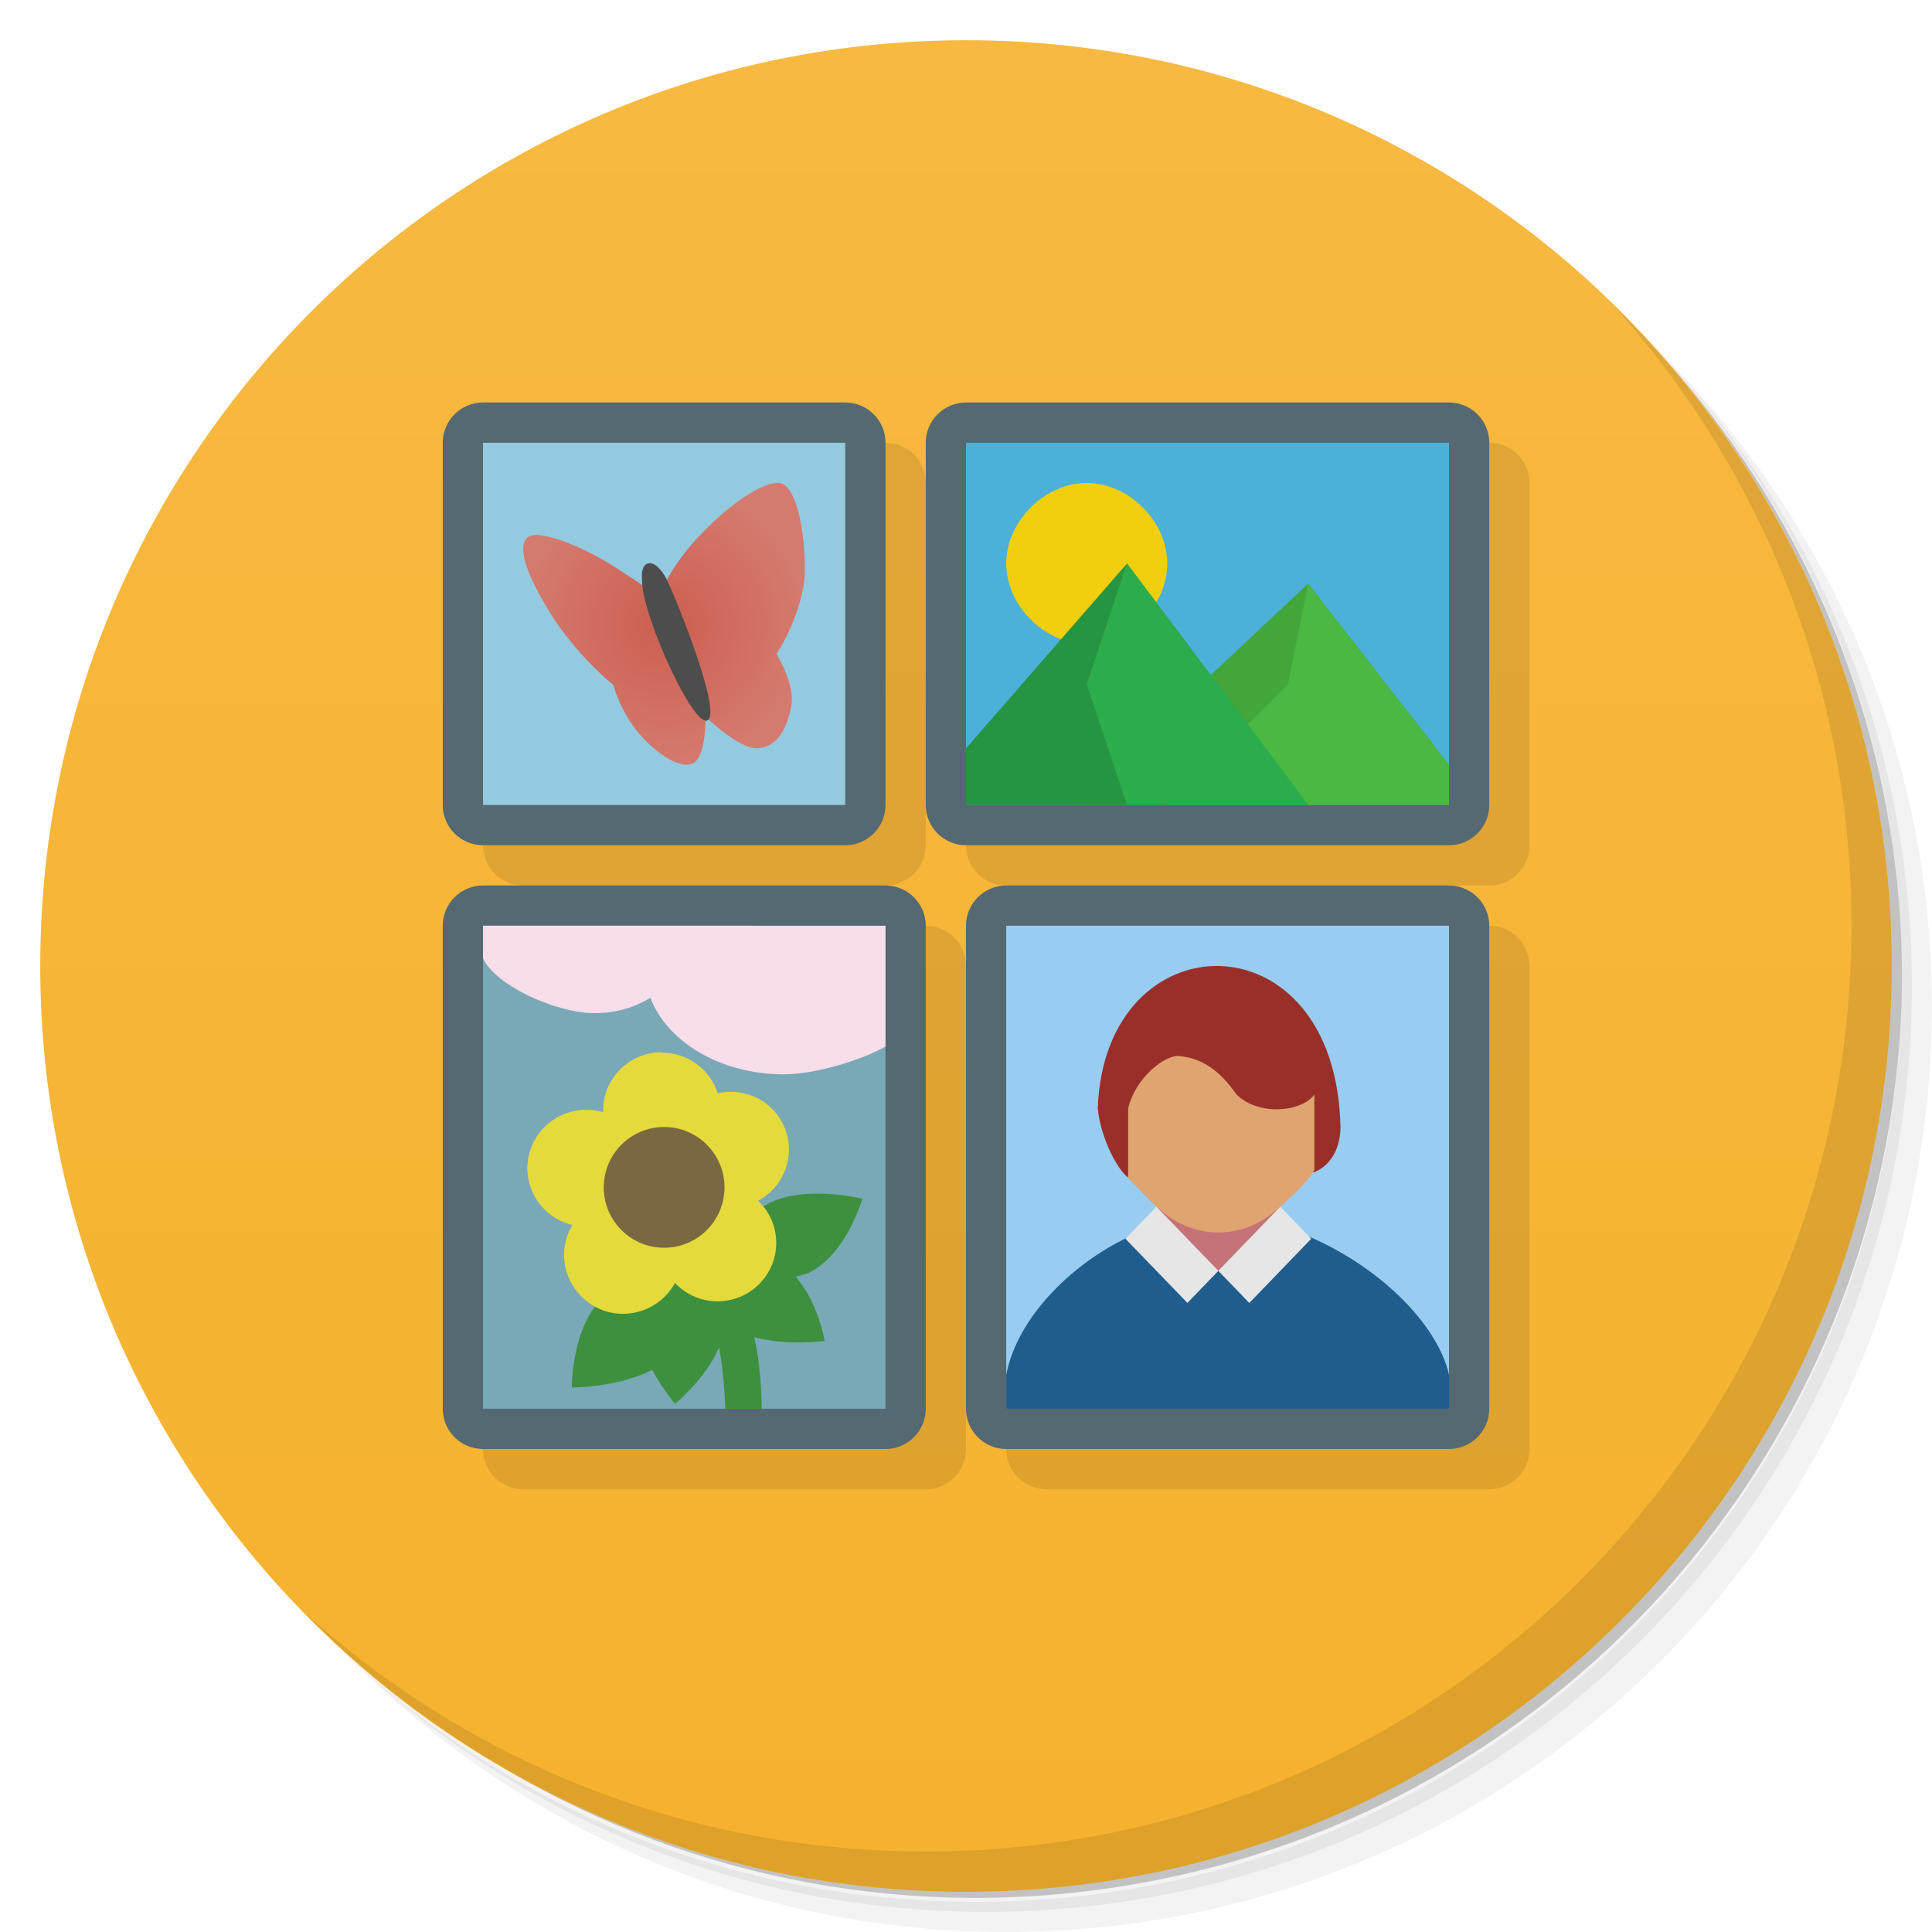
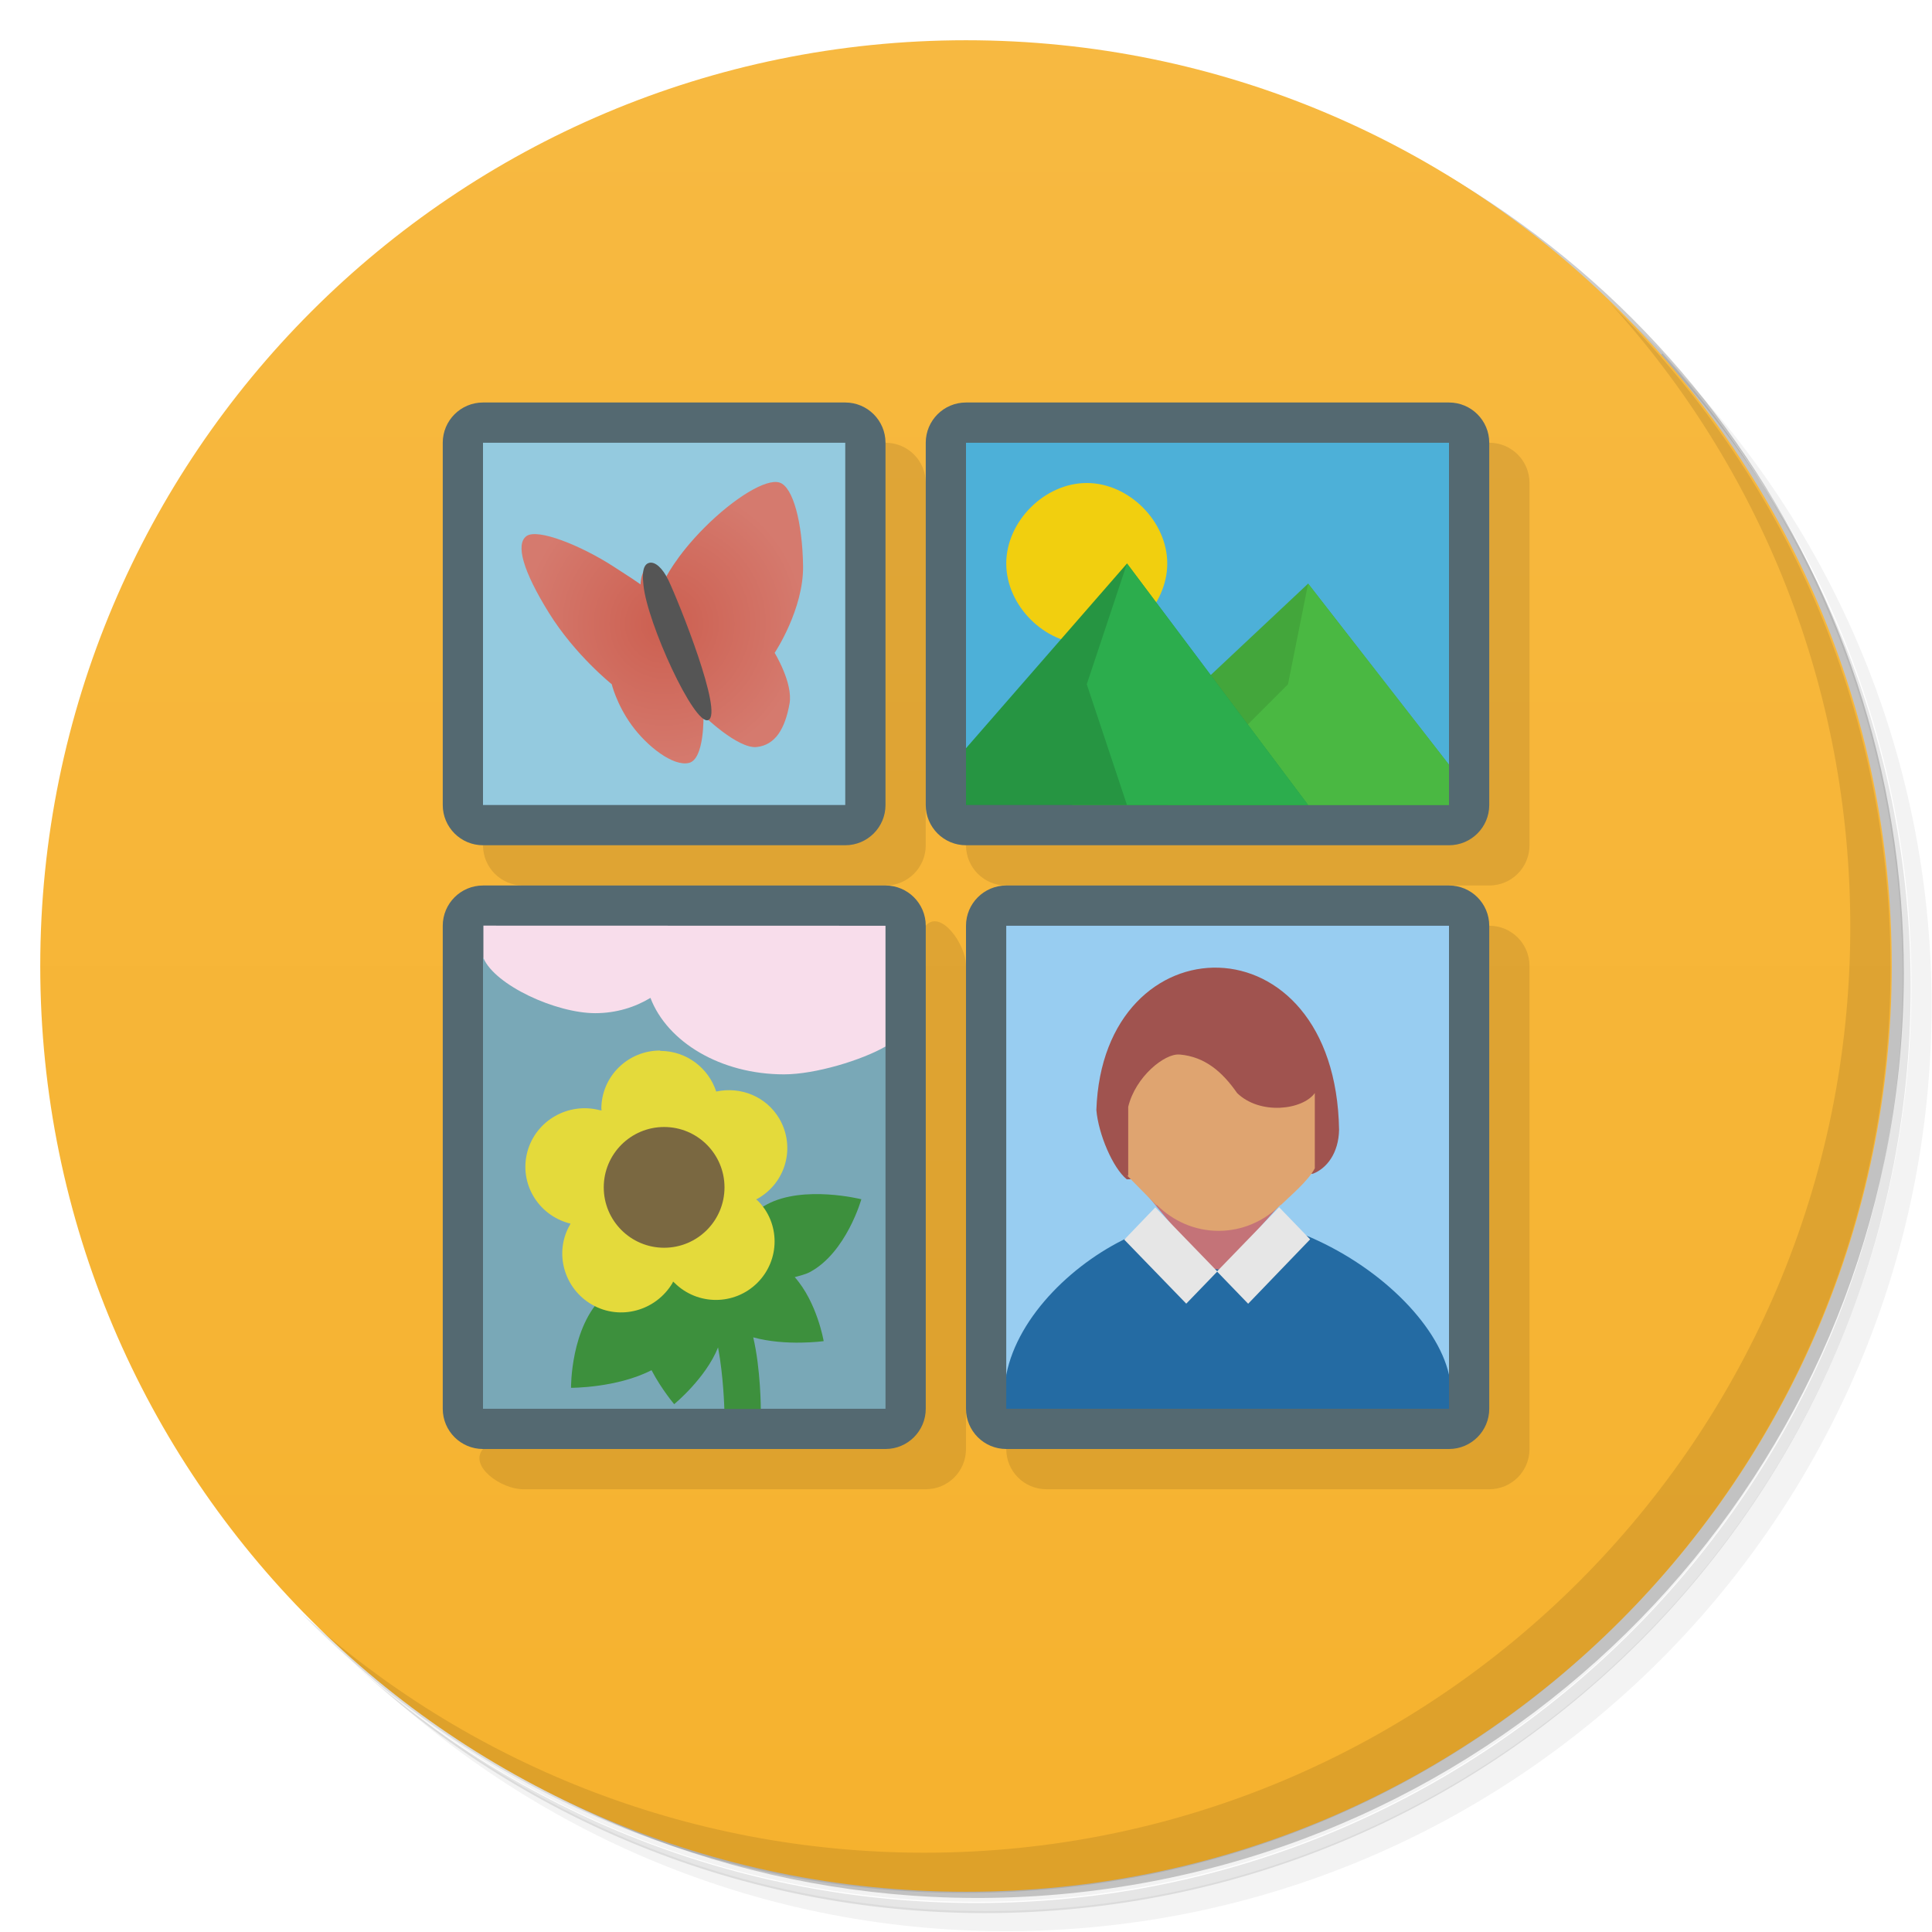
<svg xmlns="http://www.w3.org/2000/svg" version="1.1" viewBox="0 0 48 48">
  <defs>
    <linearGradient id="bg" x1="1" x2="47" gradientTransform="matrix(0 -1 1 0 0 48)" gradientUnits="userSpaceOnUse">
      <stop style="stop-color:#f6b22e" offset="0" />
      <stop style="stop-color:#f7b941" offset="1" />
    </linearGradient>
    <radialGradient id="radialGradient6422" cx="17" cy="17" r="3.5" gradientTransform="translate(-.5 -1.5)" gradientUnits="userSpaceOnUse">
      <stop style="stop-color:#cc5f50" offset="0" />
      <stop style="stop-color:#d57a6e" offset="1" />
    </radialGradient>
  </defs>
-   <path d="m36.31 5c5.859 4.062 9.688 10.831 9.688 18.5 0 12.426-10.07 22.5-22.5 22.5-7.669 0-14.438-3.828-18.5-9.688 1.037 1.822 2.306 3.499 3.781 4.969 4.085 3.712 9.514 5.969 15.469 5.969 12.703 0 23-10.298 23-23 0-5.954-2.256-11.384-5.969-15.469-1.469-1.475-3.147-2.744-4.969-3.781zm4.969 3.781c3.854 4.113 6.219 9.637 6.219 15.719 0 12.703-10.297 23-23 23-6.081 0-11.606-2.364-15.719-6.219 4.16 4.144 9.883 6.719 16.219 6.719 12.703 0 23-10.298 23-23 0-6.335-2.575-12.06-6.719-16.219z" style="opacity:.05" />
-   <path d="m41.28 8.781c3.712 4.085 5.969 9.514 5.969 15.469 0 12.703-10.297 23-23 23-5.954 0-11.384-2.256-15.469-5.969 4.113 3.854 9.637 6.219 15.719 6.219 12.703 0 23-10.298 23-23 0-6.081-2.364-11.606-6.219-15.719z" style="opacity:.1" />
-   <path d="m31.25 2.375c8.615 3.154 14.75 11.417 14.75 21.13 0 12.426-10.07 22.5-22.5 22.5-9.708 0-17.971-6.135-21.12-14.75a23 23 0 0 0 44.875-7 23 23 0 0 0-16-21.875z" style="opacity:.2" />
-   <path d="m24 1c12.703 0 23 10.297 23 23s-10.297 23-23 23-23-10.297-23-23 10.297-23 23-23z" style="fill:url(#bg)" />
-   <path d="m40.03 7.531c3.712 4.084 5.969 9.514 5.969 15.469 0 12.703-10.297 23-23 23-5.954 0-11.384-2.256-15.469-5.969 4.178 4.291 10.01 6.969 16.469 6.969 12.703 0 23-10.298 23-23 0-6.462-2.677-12.291-6.969-16.469z" style="opacity:.1" />
-   <path d="m13 11c-0.554 0-1 0.446-1 1v9c0 0.554 0.446 1 1 1h9c0.554 0 1-0.446 1-1v-9c0-0.554-0.446-1-1-1zm12 0c-0.554 0-1 0.446-1 1v9c0 0.554 0.446 1 1 1h12c0.554 0 1-0.446 1-1v-9c0-0.554-0.446-1-1-1zm-12 12c-0.554 0-1 0.446-1 1v12c0 0.554 0.446 1 1 1h10c0.554 0 1-0.446 1-1v-12c0-0.554-0.446-1-1-1zm13 0c-0.554 0-1 0.446-1 1v12c0 0.554 0.446 1 1 1h11c0.554 0 1-0.446 1-1v-12c0-0.554-0.446-1-1-1z" style="fill-opacity:.1" />
+   <path d="m36.3 5c5.86 4.06 9.69 10.8 9.69 18.5 0 12.4-10.1 22.5-22.5 22.5-7.67 0-14.4-3.83-18.5-9.69 1.04 1.82 2.31 3.5 3.78 4.97 4.08 3.71 9.51 5.97 15.5 5.97 12.7 0 23-10.3 23-23 0-5.95-2.26-11.4-5.97-15.5-1.47-1.48-3.15-2.74-4.97-3.78zm4.97 3.78c3.85 4.11 6.22 9.64 6.22 15.7 0 12.7-10.3 23-23 23-6.08 0-11.6-2.36-15.7-6.22 4.16 4.14 9.88 6.72 16.2 6.72 12.7 0 23-10.3 23-23 0-6.34-2.58-12.1-6.72-16.2z" style="opacity:.05" />
+   <path d="m41.3 8.78c3.71 4.08 5.97 9.51 5.97 15.5 0 12.7-10.3 23-23 23-5.95 0-11.4-2.26-15.5-5.97 4.11 3.85 9.64 6.22 15.7 6.22 12.7 0 23-10.3 23-23 0-6.08-2.36-11.6-6.22-15.7z" style="opacity:.1" />
+   <path d="m31.2 2.38c8.62 3.15 14.8 11.4 14.8 21.1 0 12.4-10.1 22.5-22.5 22.5-9.71 0-18-6.14-21.1-14.8a23 23 0 0 0 44.9-7 23 23 0 0 0-16-21.9z" style="opacity:.2" />
+   <path d="m24 1c12.7 0 23 10.3 23 23s-10.3 23-23 23-23-10.3-23-23 10.3-23 23-23z" style="fill:url(#bg)" />
+   <path d="m40 7.53c3.71 4.08 5.97 9.51 5.97 15.5 0 12.7-10.3 23-23 23-5.95 0-11.4-2.26-15.5-5.97 4.18 4.29 10 6.97 16.5 6.97 12.7 0 23-10.3 23-23 0-6.46-2.68-12.3-6.97-16.5z" style="opacity:.1" />
+   <path d="m12 21c0 0.554 0.446 1 1 1h9c0.554 0 1-0.446 1-1v-9c0-0.554-0.446-1-1-1zm12 0c0 0.554 0.446 1 1 1h12c0.554 0 1-0.446 1-1v-9c0-0.554-0.446-1-1-1zm-12 15c-0.358 0.423 0.446 1 1 1h10c0.554 0 1-0.446 1-1v-12c0-0.554-0.642-1.42-1-1zm13 0c0 0.554 0.446 1 1 1h11c0.554 0 1-0.446 1-1v-12c0-0.554-0.446-1-1-1z" style="fill-opacity:.1" />
  <rect x="11" y="22" width="12" height="14" rx="1" style="fill:#546971" />
-   <path d="m12 23v12h10v-12" style="fill:#79a8b7" />
-   <path d="m22 23v3c-0.579 0.335-1.743 0.692-2.524 0.692-1.567 0-2.895-0.799-3.318-1.9-0.379 0.231-0.852 0.38-1.373 0.38-0.979 0-2.488-0.693-2.785-1.368v-0.805" style="fill:#f8ddeb" />
-   <path d="m15.02 32.19c-0.829 0.765-0.813 2.281-0.813 2.281s1.136 5e-3 2-0.438c0.25 0.478 0.563 0.844 0.563 0.844s0.781-0.638 1.094-1.406c0.136 0.718 0.156 1.531 0.156 1.531h0.906s-1e-3 -0.985-0.188-1.781c0.815 0.225 1.75 0.094 1.75 0.094s-0.161-0.96-0.719-1.594c0.126-0.037 0.261-0.064 0.375-0.125 0.907-0.484 1.281-1.813 1.281-1.813s-1.434-0.359-2.344 0.125z" style="fill:#3d903d" />
-   <path d="m16.441 26.142c-0.806 0-1.456 0.648-1.456 1.447 0.026 0.065-0.027 0.024-0.037 0.033-0.781-0.206-1.59 0.254-1.796 1.026-0.21 0.773 0.254 1.572 1.036 1.778 0.014 2e-3 0.021-2e-3 0.032 0-0.007 0.012-0.012 0.016-0.012 0.032-0.405 0.693-0.153 1.59 0.548 1.992 0.701 0.401 1.595 0.15 1.997-0.544 0.005-0.013 9.82e-4 -0.02 0.014-0.029 0.012 0.009 0.019 0.016 0.032 0.029 0.57 0.567 1.486 0.567 2.059 0 0.57-0.569 0.57-1.488 0-2.05-0.066-0.03 0.01-0.033 0.014-0.045 0.698-0.401 0.937-1.282 0.533-1.975-0.328-0.558-0.966-0.807-1.574-0.677-0.188-0.58-0.735-1.006-1.385-1.006" style="fill:#e4da3b" />
+   <path d="m12 23.8v11.2h10v-9" style="fill:#79a8b7" />
+   <path d="m22 23v3c-0.579 0.335-1.74 0.692-2.52 0.692-1.57 0-2.9-0.799-3.32-1.9-0.379 0.231-0.852 0.38-1.37 0.38-0.979 0-2.49-0.693-2.78-1.37v-0.805" style="fill:#f8ddeb" />
+   <path d="m15 32.2c-0.829 0.765-0.813 2.28-0.813 2.28s1.14 5e-3 2-0.438c0.25 0.478 0.563 0.844 0.563 0.844s0.781-0.638 1.09-1.41c0.136 0.718 0.156 1.53 0.156 1.53h0.906s-1e-3 -0.985-0.188-1.78c0.815 0.225 1.75 0.094 1.75 0.094s-0.161-0.96-0.719-1.59c0.126-0.037 0.261-0.064 0.375-0.125 0.907-0.484 1.28-1.81 1.28-1.81s-1.43-0.359-2.34 0.125z" style="fill:#3d903d" />
+   <path d="m16.4 26.1c-0.806 0-1.46 0.648-1.46 1.45 0.025 0.065-0.028 0.024-0.037 0.033-0.781-0.206-1.59 0.254-1.8 1.03-0.21 0.773 0.254 1.57 1.04 1.78 0.014 2e-3 0.021-2e-3 0.032 0-0.007 0.012-0.012 0.016-0.012 0.032-0.405 0.693-0.153 1.59 0.548 1.99 0.701 0.401 1.59 0.15 2-0.544 0.005-0.013 9.82e-4 -0.02 0.014-0.029 0.012 0.009 0.019 0.016 0.032 0.029 0.57 0.567 1.49 0.567 2.06 0 0.57-0.569 0.57-1.49 0-2.05-0.066-0.03 0.01-0.033 0.014-0.045 0.698-0.401 0.937-1.28 0.533-1.98-0.328-0.558-0.966-0.807-1.57-0.677-0.188-0.58-0.735-1.01-1.39-1.01" style="fill:#e4da3b" />
  <rect x="24" y="22" width="13" height="14" rx="1" style="fill:#546971" />
-   <rect x="25" y="23" width="11" height="12" style="fill:#98cdf1" />
-   <path d="m25 35h11v-0.846c-0.288-1.269-1.763-2.73-3.603-3.484l-4.25 0.015c-1.406 0.62-2.857 1.977-3.147 3.469" style="fill:#1f5d8e" />
-   <path d="m30.02 31.528-2.094-2.517c2.071-0.011 3.071-0.011 4.913-0.196l-2.462 2.766" style="fill:#c47378" />
-   <path d="m28.03 29.26 4.625-0.139c0.345-0.134 0.637-0.513 0.649-1.091-0.088-5.34-5.866-5.241-6.03-0.492 0.051 0.598 0.408 1.441 0.755 1.722" style="fill:#9a2f29" />
-   <path d="m29.297 26.236c-0.362-0.032-1.093 0.549-1.268 1.301v1.723c-0.008-0.006-0.016-0.02-0.023-0.027l0.004 0.021 0.717 0.727h0.018c0.397 0.394 0.933 0.639 1.525 0.639 0.592 0 1.128-0.244 1.525-0.637h0.012c0.209-0.205 0.685-0.602 0.848-0.916v-1.873c-0.304 0.421-1.357 0.552-1.934 0-0.37-0.532-0.802-0.901-1.424-0.957z" style="fill:#dfa470" />
-   <path d="m28.73 29.979-0.768 0.799 1.539 1.592 0.768-0.795 0.77 0.797 1.539-1.596-0.77-0.797-1.539 1.594-1.539-1.594z" style="fill:#e6e6e6" />
+   <path d="m25 23h11v11.2h-11z" style="fill:#98cdf1" />
+   <path d="m25 35h11v-0.846c-0.288-1.27-1.76-2.73-3.6-3.48l-4.25 0.015c-1.41 0.62-2.86 1.98-3.15 3.47" style="fill:#246ba3" />
+   <path d="m30 31.5-2.09-2.52c2.07-0.011 3.07-0.011 4.91-0.196l-2.46 2.77" style="fill:#c47378" />
+   <path d="m28 29.3 4.62-0.139c0.345-0.134 0.637-0.513 0.649-1.09-0.088-5.34-5.87-5.24-6.03-0.492 0.051 0.598 0.408 1.44 0.755 1.72" style="fill:#a0534f" />
+   <path d="m29.3 26.2c-0.362-0.032-1.09 0.549-1.27 1.3v1.72c-0.008-0.006-0.016-0.02-0.023-0.027l0.004 0.021 0.717 0.727h0.018c0.397 0.394 0.933 0.639 1.53 0.639 0.592 0 1.13-0.244 1.53-0.637h0.012c0.209-0.205 0.685-0.602 0.848-0.916v-1.87c-0.304 0.421-1.36 0.552-1.93 0-0.37-0.532-0.802-0.901-1.42-0.957z" style="fill:#dfa470" />
+   <path d="m28.7 30-0.768 0.799 1.54 1.59 0.768-0.795 0.77 0.797 1.54-1.6-0.77-0.797-1.54 1.59-1.54-1.59z" style="fill:#e6e6e6" />
  <rect x="23" y="10" width="14" height="11" rx="1" style="fill:#546971" />
-   <path d="m24 11h12v9h-12" style="fill:#4db0d8" />
+   <path d="m24 11h12v8l-12-0.406" style="fill:#4db0d8" />
  <path d="m32.5 14.5-5.86 5.5h9.36v-1z" style="fill:#43a63b" />
-   <path d="m29 14c0 1.047-0.953 2-2 2s-2-0.953-2-2 0.953-2 2-2 2 0.953 2 2z" style="fill:#f1cf0f;stroke-width:1.143" />
+   <path d="m29 14c0 1.05-0.953 2-2 2s-2-0.953-2-2 0.953-2 2-2 2 0.953 2 2z" style="fill:#f1cf0f;stroke-width:1.14" />
  <path d="m32.5 14.5-0.5 2.5-3 3h7v-1z" style="fill:#4ab842" />
-   <path d="m28 14-4 4.594v1.406h8.5z" style="fill:#269542" />
+   <path d="m28 14-4 4.59v1.41h8.5z" style="fill:#269542" />
  <path d="m28 14-1 3 1 3h4.5z" style="fill:#2cad4d" />
  <rect x="11" y="10" width="11" height="11" rx="1" style="fill:#546971" />
  <rect x="12" y="11" width="9" height="9" style="fill:#94cadf" />
-   <path d="m15.242 17.02s-0.909-0.723-1.56-1.771c-0.652-1.046-0.833-1.708-0.561-1.907 0.272-0.201 1.348 0.23 2.165 0.753 0.818 0.523 0.675 0.456 0.675 0.456s2e-3 -0.371 0.197-0.447c0.228-0.089 0.41 0.308 0.41 0.308s0.262-0.563 0.989-1.286 1.526-1.22 1.859-1.113c0.334 0.108 0.566 0.995 0.582 2.072 0.015 1.077-0.706 2.165-0.706 2.165s0.46 0.751 0.37 1.259c-0.112 0.623-0.35 1.033-0.819 1.08-0.469 0.046-1.317-0.785-1.317-0.785s0.031 1.093-0.363 1.184c-0.393 0.092-1.045-0.415-1.423-0.938s-0.499-1.031-0.499-1.031" style="fill:url(#radialGradient6422)" />
-   <path d="m16.573 14.414c0.261 0.546 1.38 3.327 0.997 3.486-0.349 0.145-1.524-2.422-1.61-3.347-0.013-0.144-0.058-0.492 0.131-0.553 0.158-0.051 0.35 0.14 0.481 0.414z" style="fill:#4d4d4d" />
+   <path d="m15.2 17s-0.909-0.723-1.56-1.77c-0.652-1.05-0.833-1.71-0.561-1.91 0.272-0.201 1.35 0.23 2.16 0.753 0.818 0.523 0.675 0.456 0.675 0.456s2e-3 -0.371 0.197-0.447c0.228-0.089 0.41 0.308 0.41 0.308s0.262-0.563 0.989-1.29 1.53-1.22 1.86-1.11c0.334 0.108 0.566 0.995 0.582 2.07 0.015 1.08-0.706 2.16-0.706 2.16s0.46 0.751 0.37 1.26c-0.112 0.623-0.35 1.03-0.819 1.08-0.469 0.046-1.32-0.785-1.32-0.785s0.031 1.09-0.363 1.18c-0.393 0.092-1.04-0.415-1.42-0.938s-0.499-1.03-0.499-1.03" style="fill:url(#radialGradient6422)" />
+   <path d="m16.6 14.4c0.261 0.546 1.38 3.33 0.997 3.49-0.349 0.145-1.52-2.42-1.61-3.35-0.013-0.144-0.058-0.492 0.131-0.553 0.158-0.051 0.35 0.14 0.481 0.414z" style="fill:#555" />
  <circle cx="16.5" cy="29.5" r="1.5" style="fill:#7a6841" />
</svg>
